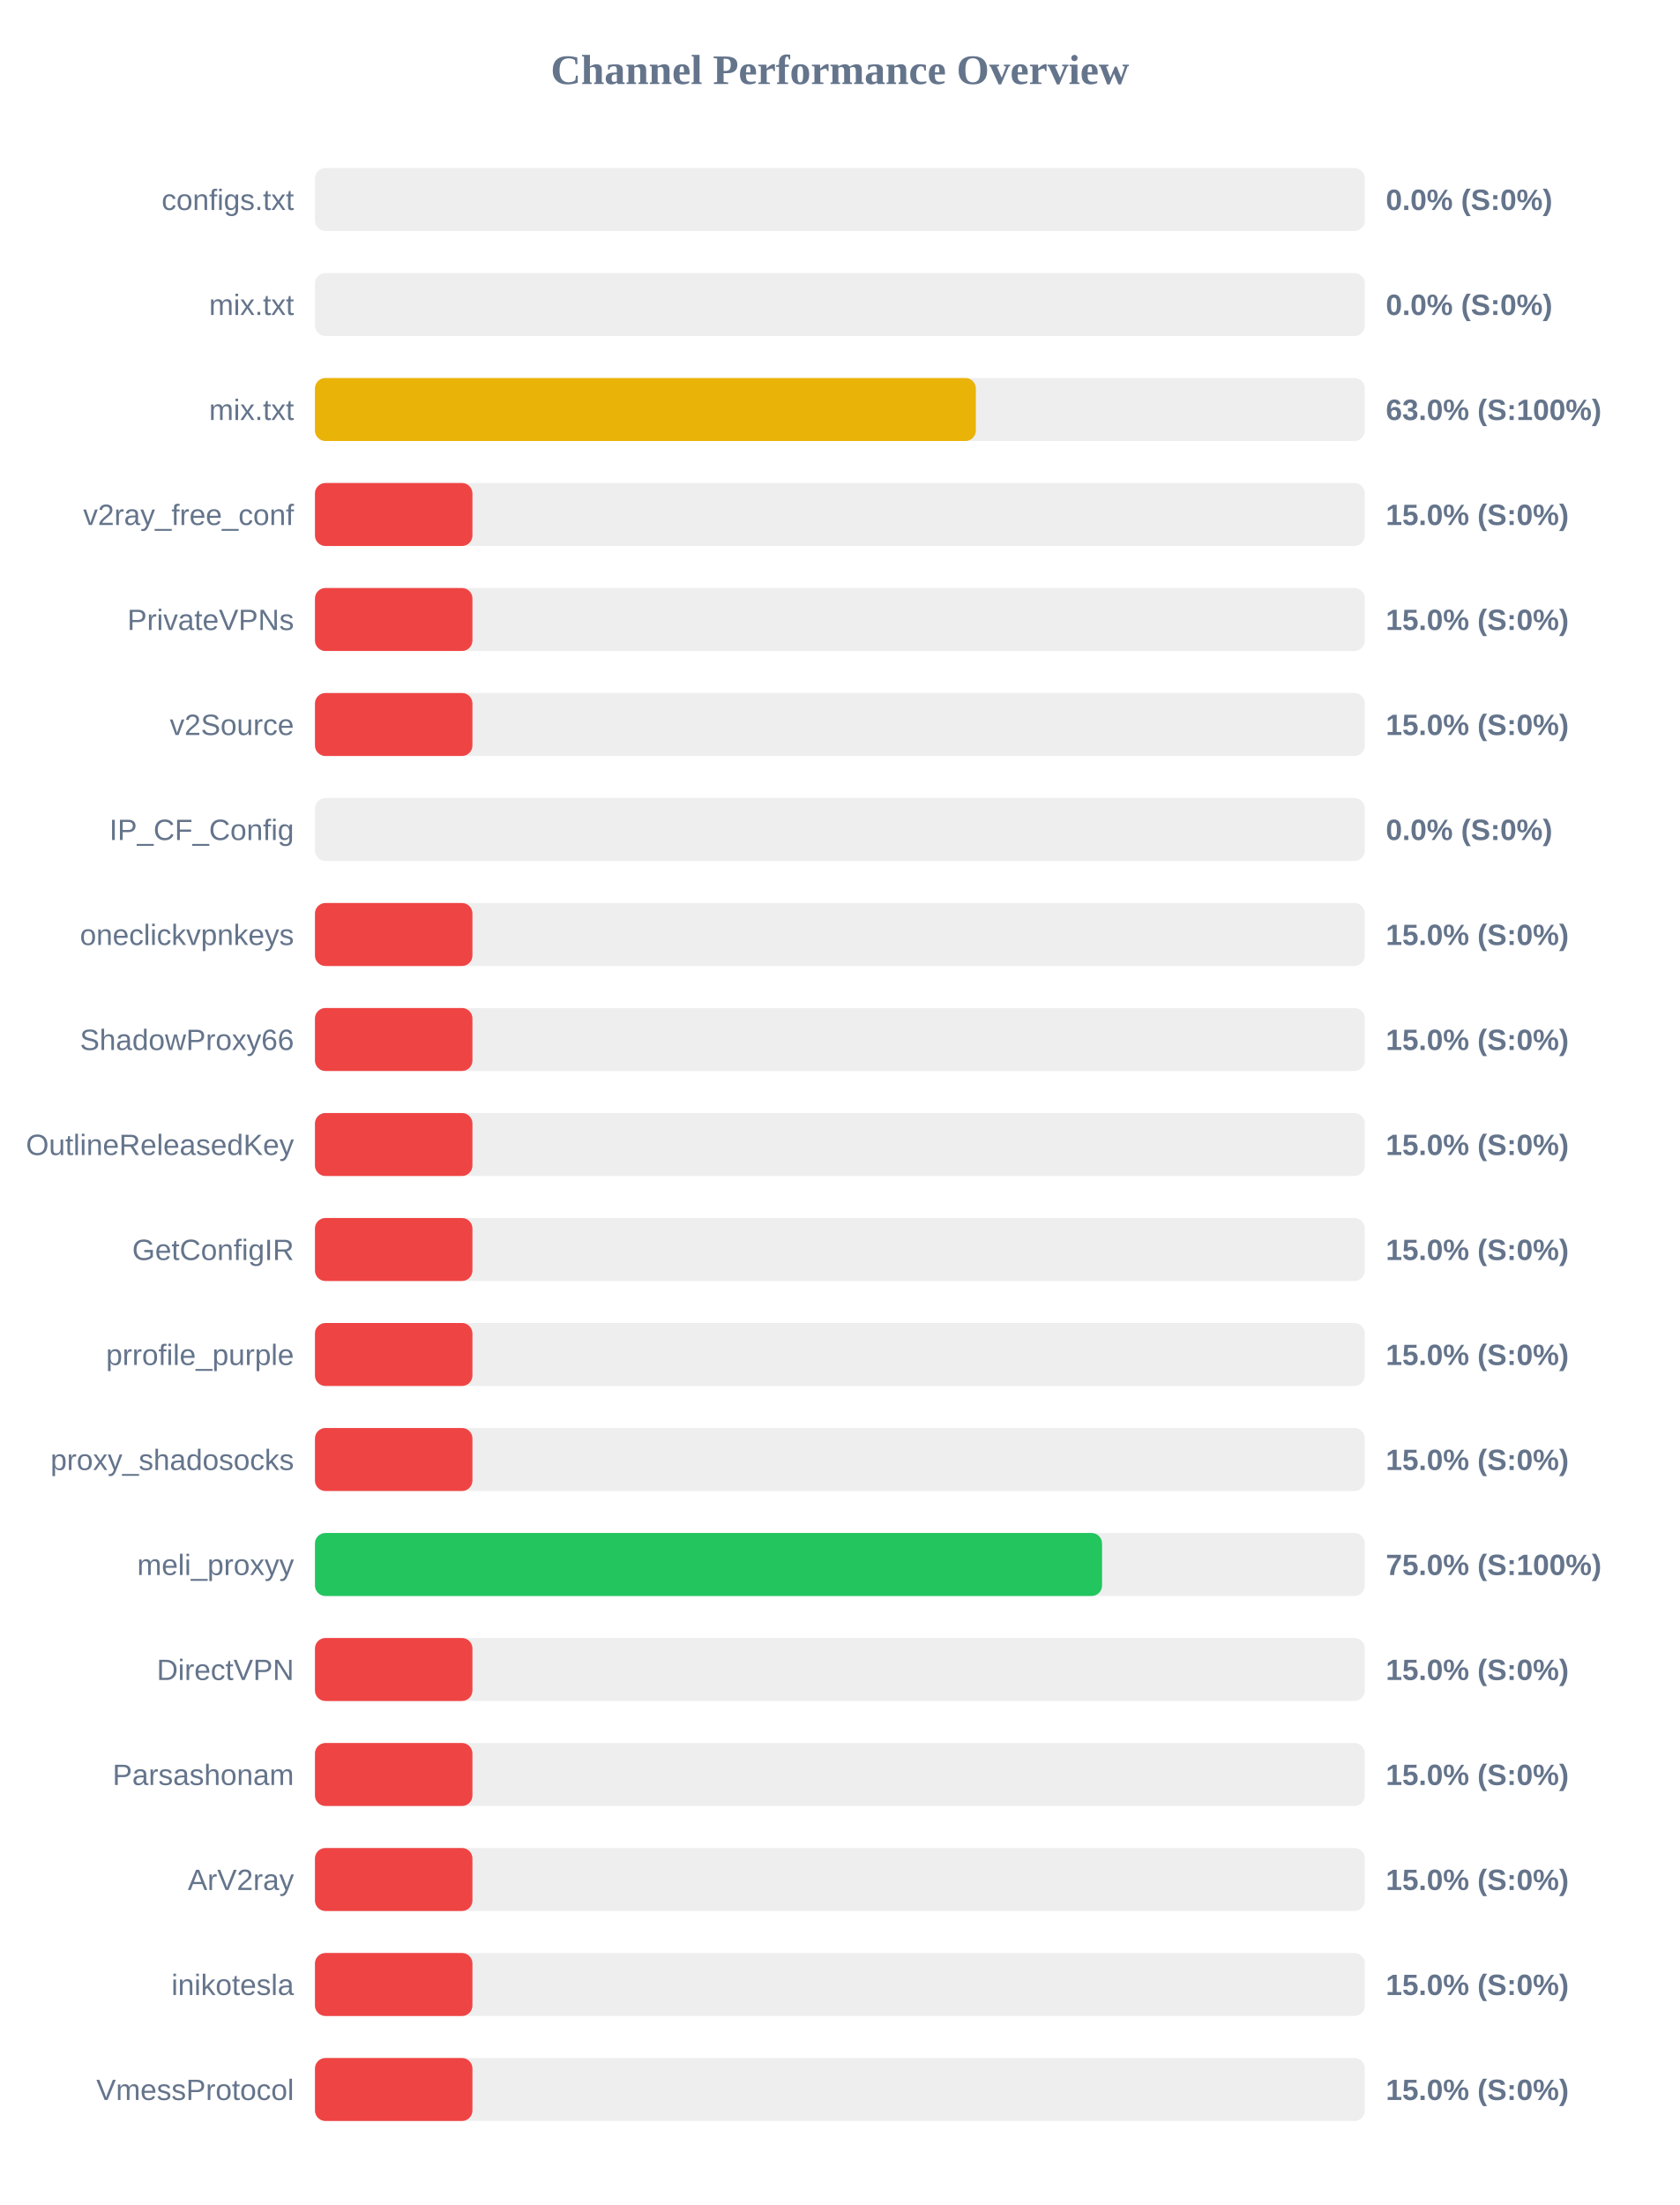
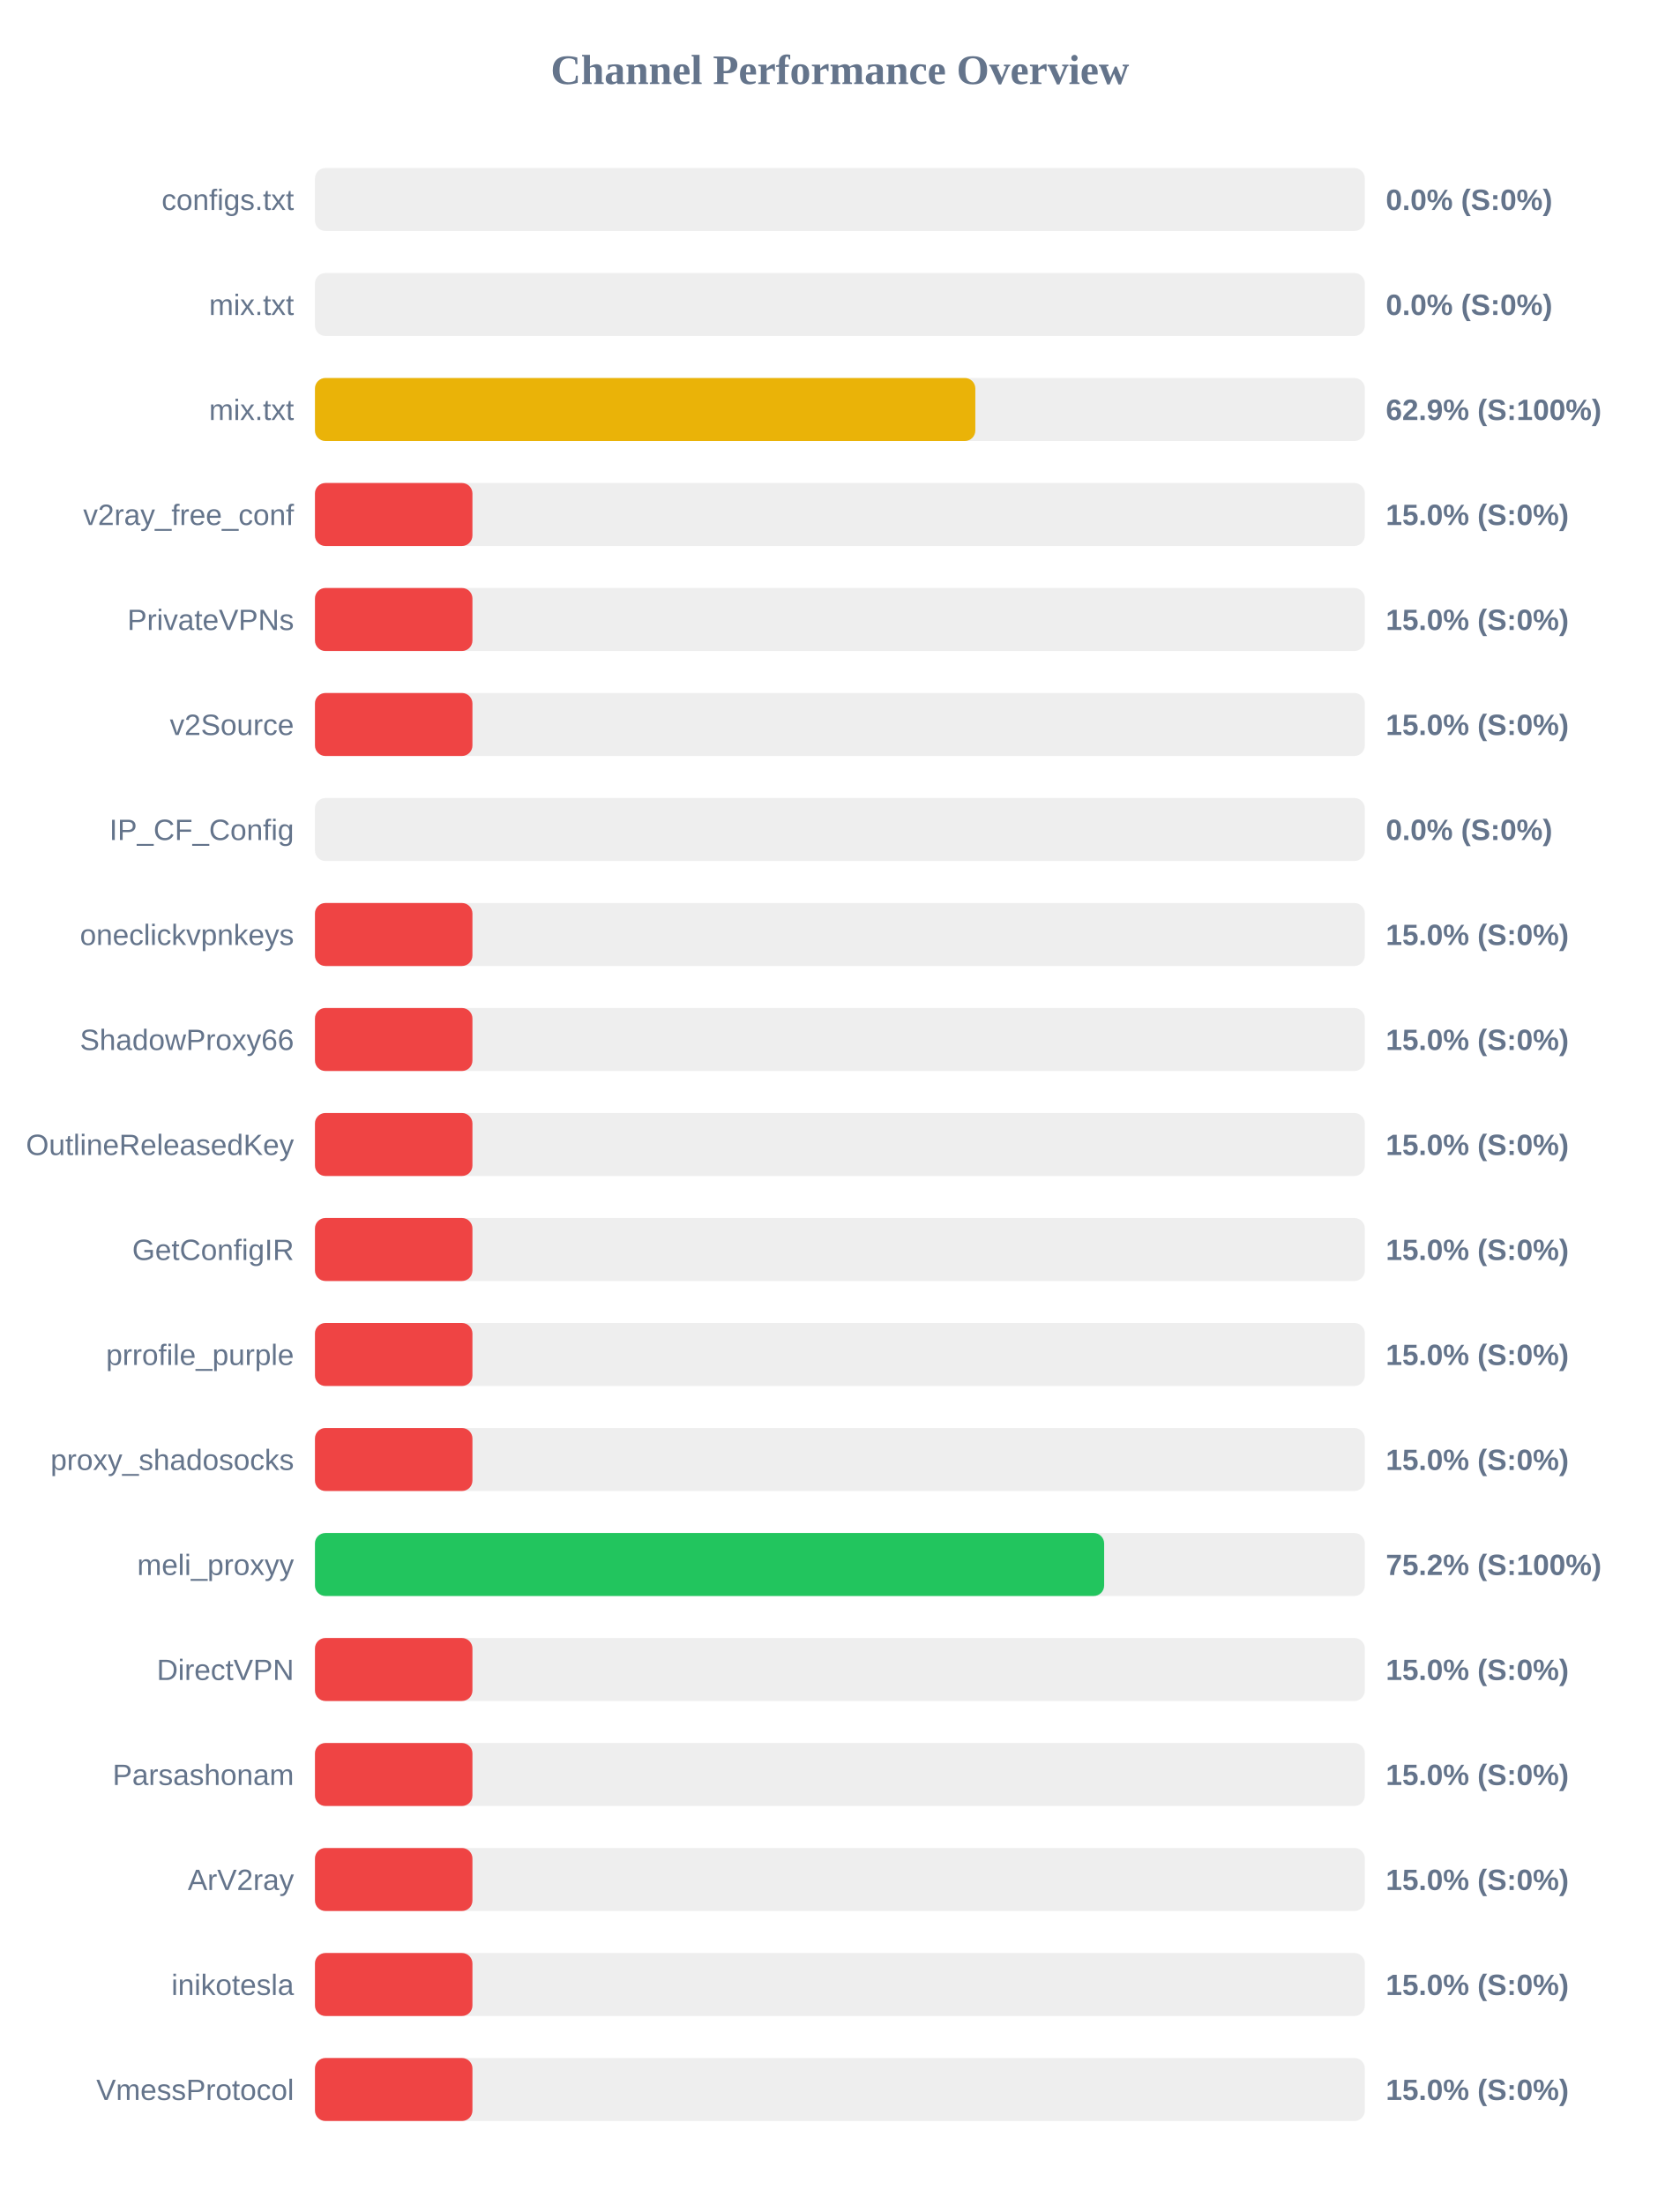
<svg xmlns="http://www.w3.org/2000/svg" width="800" height="1050" version="1.1">
  <style>
        .row { font: 14px Arial; fill: #64748b; }
        .score { font: bold 14px Arial; fill: #64748b; }
    </style>
  <text x="400" y="40" text-anchor="middle" font-size="20px" font-weight="bold" fill="#64748b">Channel Performance Overview</text>
  <rect x="150" y="80" width="500" height="30" fill="#eee" rx="5" />
  <rect x="150" y="80" width="0.0" height="30" fill="#ef4444" rx="5" />
  <text x="140" y="100" text-anchor="end" class="row">configs.txt</text>
  <text x="660" y="100" text-anchor="start" class="score">0.0% (S:0%)</text>
  <rect x="150" y="130" width="500" height="30" fill="#eee" rx="5" />
  <rect x="150" y="130" width="0.0" height="30" fill="#ef4444" rx="5" />
  <text x="140" y="150" text-anchor="end" class="row">mix.txt</text>
  <text x="660" y="150" text-anchor="start" class="score">0.0% (S:0%)</text>
  <rect x="150" y="180" width="500" height="30" fill="#eee" rx="5" />
-   <rect x="150" y="180" width="314.75" height="30" fill="#eab308" rx="5" />
+   <rect x="150" y="180" width="314.5" height="30" fill="#eab308" rx="5" />
  <text x="140" y="200" text-anchor="end" class="row">mix.txt</text>
-   <text x="660" y="200" text-anchor="start" class="score">63.0% (S:100%)</text>
+   <text x="660" y="200" text-anchor="start" class="score">62.9% (S:100%)</text>
  <rect x="150" y="230" width="500" height="30" fill="#eee" rx="5" />
  <rect x="150" y="230" width="75.0" height="30" fill="#ef4444" rx="5" />
  <text x="140" y="250" text-anchor="end" class="row">v2ray_free_conf</text>
  <text x="660" y="250" text-anchor="start" class="score">15.0% (S:0%)</text>
  <rect x="150" y="280" width="500" height="30" fill="#eee" rx="5" />
  <rect x="150" y="280" width="75.0" height="30" fill="#ef4444" rx="5" />
  <text x="140" y="300" text-anchor="end" class="row">PrivateVPNs</text>
  <text x="660" y="300" text-anchor="start" class="score">15.0% (S:0%)</text>
  <rect x="150" y="330" width="500" height="30" fill="#eee" rx="5" />
  <rect x="150" y="330" width="75.0" height="30" fill="#ef4444" rx="5" />
  <text x="140" y="350" text-anchor="end" class="row">v2Source</text>
  <text x="660" y="350" text-anchor="start" class="score">15.0% (S:0%)</text>
  <rect x="150" y="380" width="500" height="30" fill="#eee" rx="5" />
  <rect x="150" y="380" width="0.0" height="30" fill="#ef4444" rx="5" />
  <text x="140" y="400" text-anchor="end" class="row">IP_CF_Config</text>
  <text x="660" y="400" text-anchor="start" class="score">0.0% (S:0%)</text>
  <rect x="150" y="430" width="500" height="30" fill="#eee" rx="5" />
  <rect x="150" y="430" width="75.0" height="30" fill="#ef4444" rx="5" />
  <text x="140" y="450" text-anchor="end" class="row">oneclickvpnkeys</text>
  <text x="660" y="450" text-anchor="start" class="score">15.0% (S:0%)</text>
  <rect x="150" y="480" width="500" height="30" fill="#eee" rx="5" />
  <rect x="150" y="480" width="75.0" height="30" fill="#ef4444" rx="5" />
  <text x="140" y="500" text-anchor="end" class="row">ShadowProxy66</text>
  <text x="660" y="500" text-anchor="start" class="score">15.0% (S:0%)</text>
  <rect x="150" y="530" width="500" height="30" fill="#eee" rx="5" />
  <rect x="150" y="530" width="75.0" height="30" fill="#ef4444" rx="5" />
  <text x="140" y="550" text-anchor="end" class="row">OutlineReleasedKey</text>
  <text x="660" y="550" text-anchor="start" class="score">15.0% (S:0%)</text>
  <rect x="150" y="580" width="500" height="30" fill="#eee" rx="5" />
  <rect x="150" y="580" width="75.0" height="30" fill="#ef4444" rx="5" />
  <text x="140" y="600" text-anchor="end" class="row">GetConfigIR</text>
  <text x="660" y="600" text-anchor="start" class="score">15.0% (S:0%)</text>
  <rect x="150" y="630" width="500" height="30" fill="#eee" rx="5" />
  <rect x="150" y="630" width="75.0" height="30" fill="#ef4444" rx="5" />
  <text x="140" y="650" text-anchor="end" class="row">prrofile_purple</text>
  <text x="660" y="650" text-anchor="start" class="score">15.0% (S:0%)</text>
  <rect x="150" y="680" width="500" height="30" fill="#eee" rx="5" />
  <rect x="150" y="680" width="75.0" height="30" fill="#ef4444" rx="5" />
  <text x="140" y="700" text-anchor="end" class="row">proxy_shadosocks</text>
  <text x="660" y="700" text-anchor="start" class="score">15.0% (S:0%)</text>
  <rect x="150" y="730" width="500" height="30" fill="#eee" rx="5" />
-   <rect x="150" y="730" width="374.85" height="30" fill="#22c55e" rx="5" />
+   <rect x="150" y="730" width="375.85" height="30" fill="#22c55e" rx="5" />
  <text x="140" y="750" text-anchor="end" class="row">meli_proxyy</text>
-   <text x="660" y="750" text-anchor="start" class="score">75.0% (S:100%)</text>
+   <text x="660" y="750" text-anchor="start" class="score">75.2% (S:100%)</text>
  <rect x="150" y="780" width="500" height="30" fill="#eee" rx="5" />
  <rect x="150" y="780" width="75.0" height="30" fill="#ef4444" rx="5" />
  <text x="140" y="800" text-anchor="end" class="row">DirectVPN</text>
  <text x="660" y="800" text-anchor="start" class="score">15.0% (S:0%)</text>
  <rect x="150" y="830" width="500" height="30" fill="#eee" rx="5" />
  <rect x="150" y="830" width="75.0" height="30" fill="#ef4444" rx="5" />
  <text x="140" y="850" text-anchor="end" class="row">Parsashonam</text>
  <text x="660" y="850" text-anchor="start" class="score">15.0% (S:0%)</text>
  <rect x="150" y="880" width="500" height="30" fill="#eee" rx="5" />
  <rect x="150" y="880" width="75.0" height="30" fill="#ef4444" rx="5" />
  <text x="140" y="900" text-anchor="end" class="row">ArV2ray</text>
  <text x="660" y="900" text-anchor="start" class="score">15.0% (S:0%)</text>
  <rect x="150" y="930" width="500" height="30" fill="#eee" rx="5" />
  <rect x="150" y="930" width="75.0" height="30" fill="#ef4444" rx="5" />
  <text x="140" y="950" text-anchor="end" class="row">inikotesla</text>
  <text x="660" y="950" text-anchor="start" class="score">15.0% (S:0%)</text>
  <rect x="150" y="980" width="500" height="30" fill="#eee" rx="5" />
  <rect x="150" y="980" width="75.0" height="30" fill="#ef4444" rx="5" />
  <text x="140" y="1000" text-anchor="end" class="row">VmessProtocol</text>
  <text x="660" y="1000" text-anchor="start" class="score">15.0% (S:0%)</text>
</svg>
